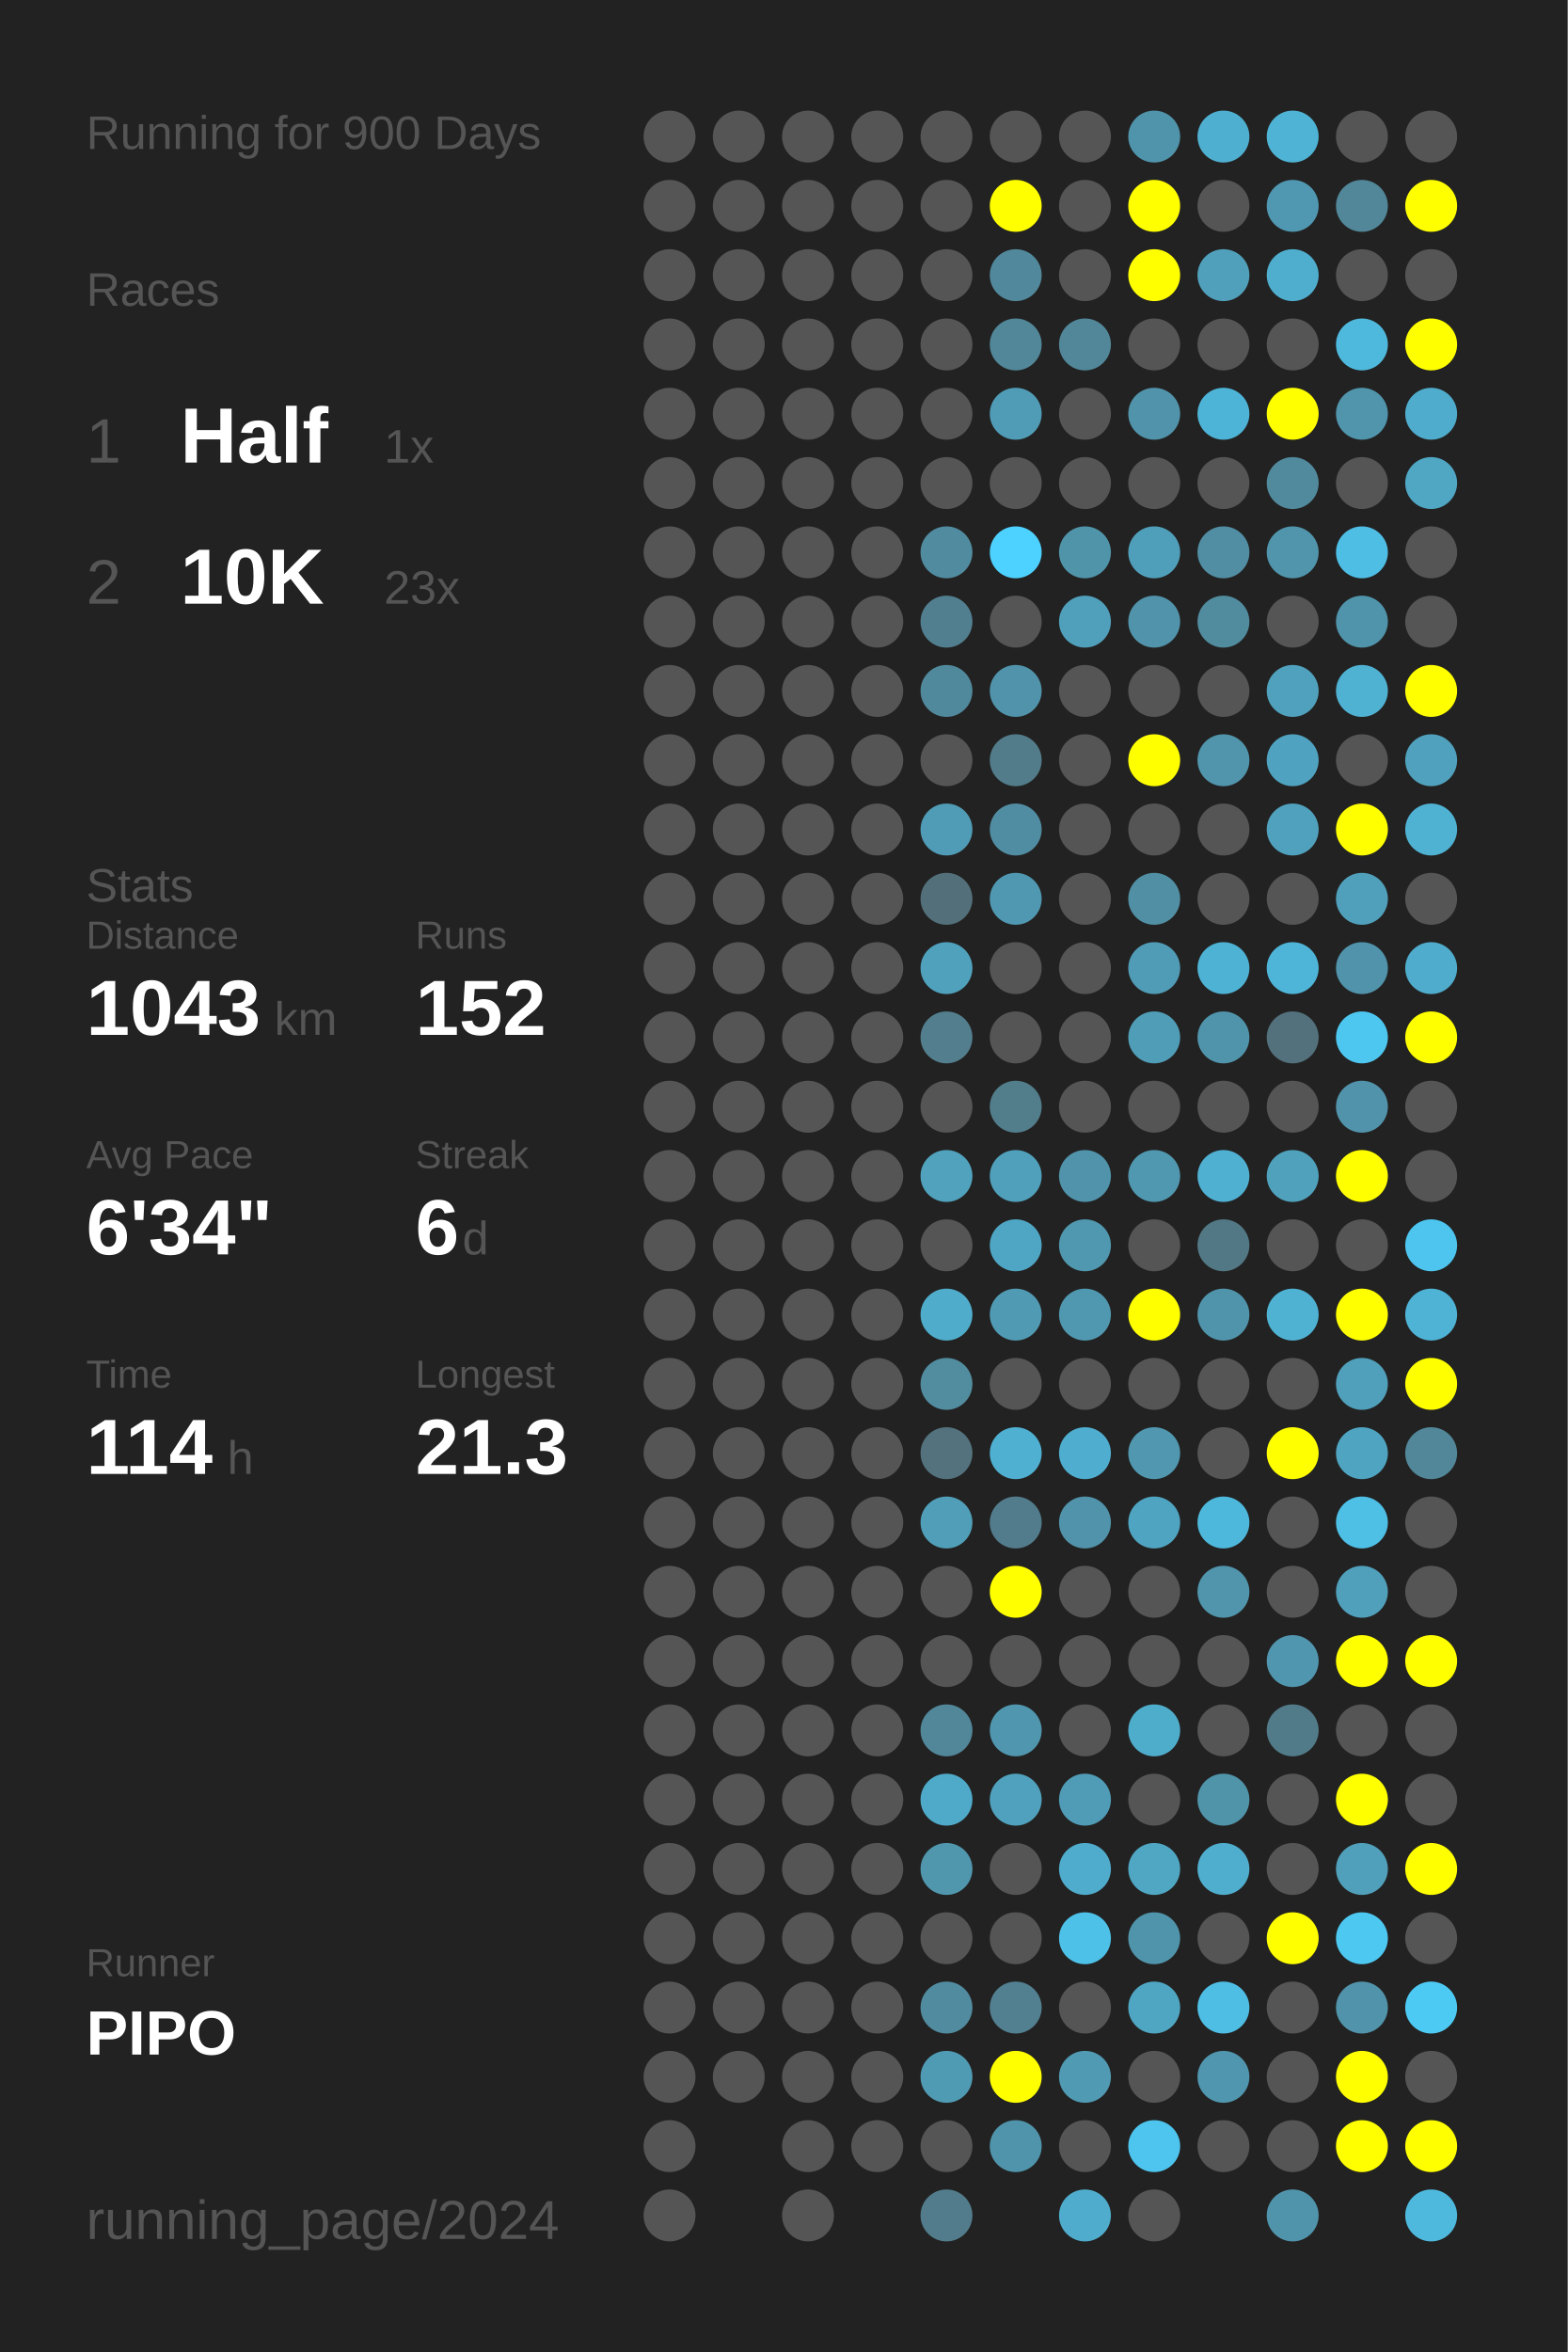
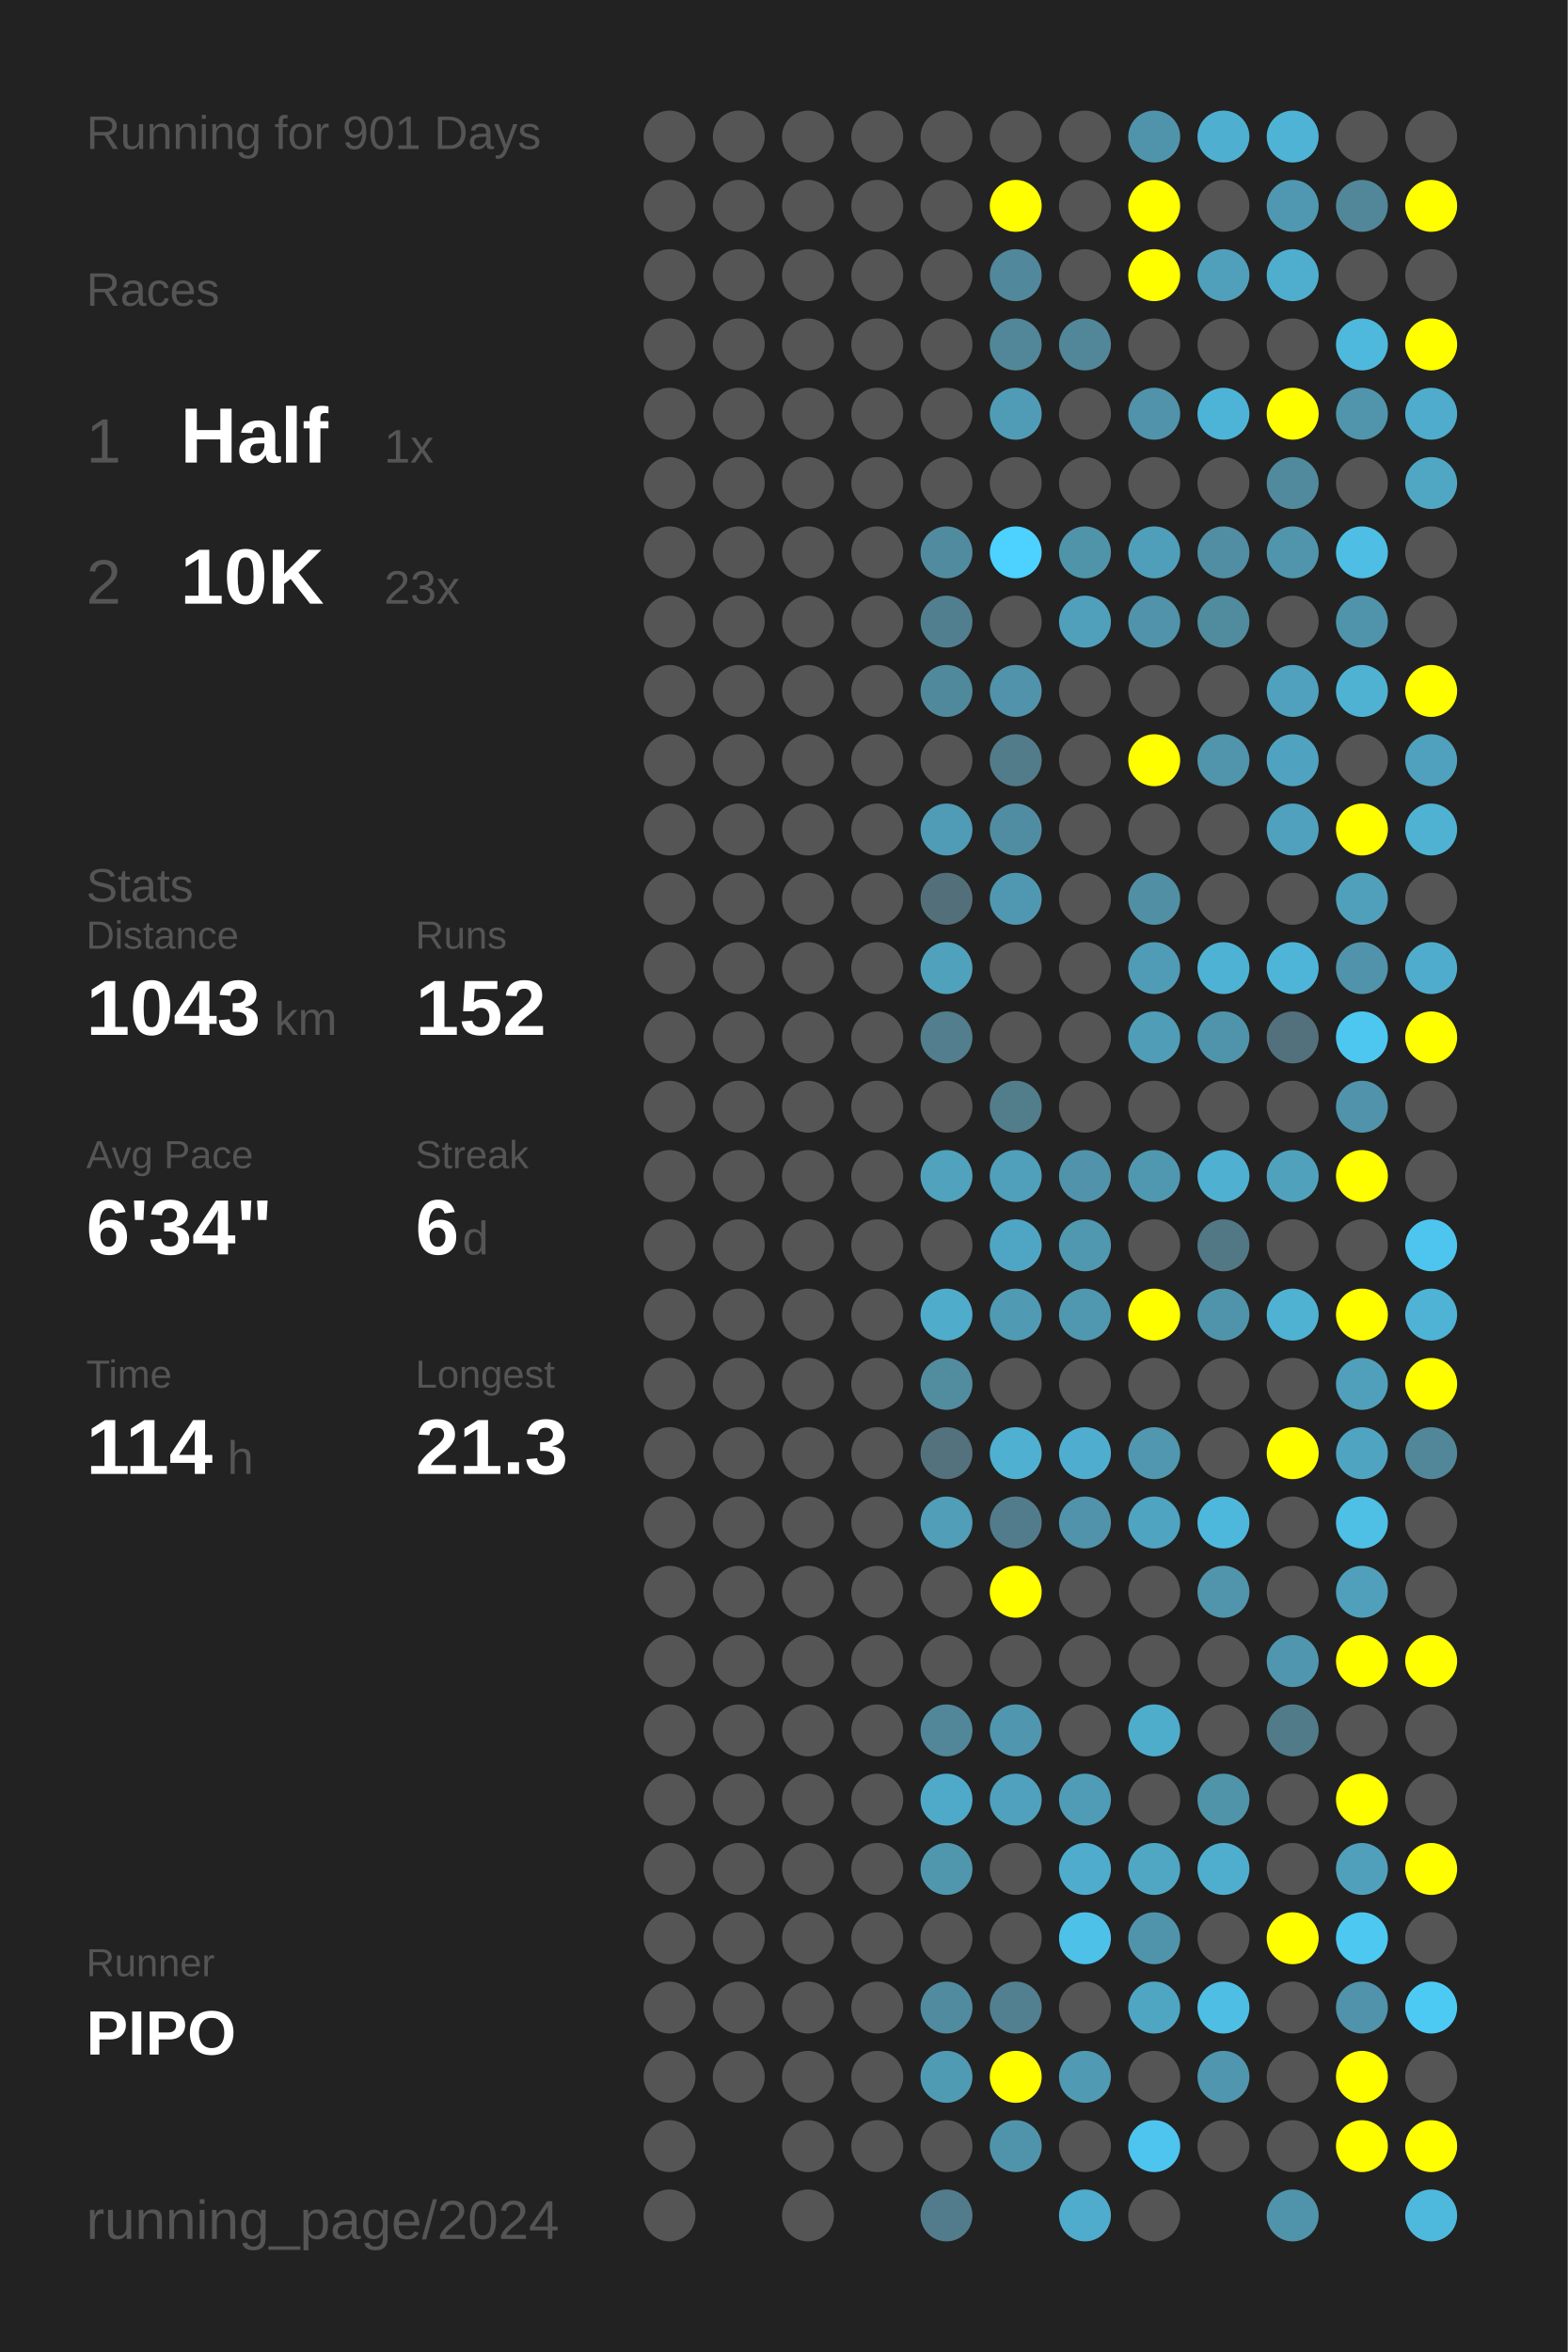
<svg xmlns="http://www.w3.org/2000/svg" baseProfile="full" height="300mm" version="1.1" viewBox="0,0,200,300" width="200mm">
  <defs />
  <rect fill="#222222" height="300" width="200" x="0" y="0" />
-   <text fill="#555555" style="font-size:6px; font-family:Arial;" x="11" y="19">Running for 900 Days</text>
+   <text fill="#555555" style="font-size:6px; font-family:Arial;" x="11" y="19">Running for 901 Days</text>
  <text fill="#555555" style="font-size:6px; font-family:Arial;" x="11" y="39">Races</text>
  <text fill="#555555" style="font-size:8px; font-family:Arial;" x="11" y="59">1</text>
  <text fill="#FFFFFF" style="font-size:10px; font-family:Arial; font-weight:bold;" x="23" y="59">Half</text>
  <text fill="#555555" style="font-size:6px; font-family:Arial;" x="49" y="59">1x</text>
  <text fill="#555555" style="font-size:8px; font-family:Arial;" x="11" y="77">2</text>
  <text fill="#FFFFFF" style="font-size:10px; font-family:Arial; font-weight:bold;" x="23" y="77">10K</text>
  <text fill="#555555" style="font-size:6px; font-family:Arial;" x="49" y="77">23x</text>
  <text fill="#555555" style="font-size:6px; font-family:Arial;" x="11" y="115">Stats</text>
  <text fill="#555555" style="font-size:5px; font-family:Arial;" x="11" y="121">Distance</text>
  <text fill="#FFFFFF" style="font-size:10px; font-family:Arial; font-weight:bold;" x="11" y="132">1043</text>
  <text fill="#555555" style="font-size:6px; font-family:Arial;" x="35" y="132">km</text>
  <text fill="#555555" style="font-size:5px; font-family:Arial;" x="53" y="121">Runs</text>
  <text fill="#FFFFFF" style="font-size:10px; font-family:Arial; font-weight:bold;" x="53" y="132">152</text>
  <text fill="#555555" style="font-size:5px; font-family:Arial;" x="11" y="149">Avg Pace</text>
  <text fill="#FFFFFF" style="font-size:10px; font-family:Arial; font-weight:bold;" x="11" y="160">6'34"</text>
  <text fill="#555555" style="font-size:5px; font-family:Arial;" x="53" y="149">Streak</text>
  <text fill="#FFFFFF" style="font-size:10px; font-family:Arial; font-weight:bold;" x="53" y="160">6</text>
  <text fill="#555555" style="font-size:6px; font-family:Arial;" x="59" y="160">d</text>
  <text fill="#555555" style="font-size:5px; font-family:Arial;" x="11" y="177">Time</text>
  <text fill="#FFFFFF" style="font-size:10px; font-family:Arial; font-weight:bold;" x="11" y="188">114</text>
  <text fill="#555555" style="font-size:6px; font-family:Arial;" x="29" y="188">h</text>
  <text fill="#555555" style="font-size:5px; font-family:Arial;" x="53" y="177">Longest</text>
  <text fill="#FFFFFF" style="font-size:10px; font-family:Arial; font-weight:bold;" x="53" y="188">21.3</text>
  <text fill="#555555" style="font-size:5px; font-family:Arial;" x="11" y="252.065">Runner</text>
  <text fill="#FFFFFF" style="font-size:8px; font-family:Arial; font-weight:bold;" x="11" y="262.065">PIPO</text>
  <text fill="#555555" style="font-size:7px; font-family:Arial;" x="11" y="285.581">running_page/2024</text>
  <circle cx="85.417" cy="17.419" fill="#555555" r="3.312" />
  <circle cx="85.417" cy="26.258" fill="#555555" r="3.312" />
  <circle cx="85.417" cy="35.097" fill="#555555" r="3.312" />
  <circle cx="85.417" cy="43.935" fill="#555555" r="3.312" />
  <circle cx="85.417" cy="52.774" fill="#555555" r="3.312" />
  <circle cx="85.417" cy="61.613" fill="#555555" r="3.312" />
  <circle cx="85.417" cy="70.452" fill="#555555" r="3.312" />
  <circle cx="85.417" cy="79.29" fill="#555555" r="3.312" />
  <circle cx="85.417" cy="88.129" fill="#555555" r="3.312" />
  <circle cx="85.417" cy="96.968" fill="#555555" r="3.312" />
  <circle cx="85.417" cy="105.806" fill="#555555" r="3.312" />
  <circle cx="85.417" cy="114.645" fill="#555555" r="3.312" />
  <circle cx="85.417" cy="123.484" fill="#555555" r="3.312" />
  <circle cx="85.417" cy="132.323" fill="#555555" r="3.312" />
  <circle cx="85.417" cy="141.161" fill="#555555" r="3.312" />
  <circle cx="85.417" cy="150" fill="#555555" r="3.312" />
  <circle cx="85.417" cy="158.839" fill="#555555" r="3.312" />
  <circle cx="85.417" cy="167.677" fill="#555555" r="3.312" />
  <circle cx="85.417" cy="176.516" fill="#555555" r="3.312" />
  <circle cx="85.417" cy="185.355" fill="#555555" r="3.312" />
  <circle cx="85.417" cy="194.194" fill="#555555" r="3.312" />
  <circle cx="85.417" cy="203.032" fill="#555555" r="3.312" />
  <circle cx="85.417" cy="211.871" fill="#555555" r="3.312" />
  <circle cx="85.417" cy="220.71" fill="#555555" r="3.312" />
  <circle cx="85.417" cy="229.548" fill="#555555" r="3.312" />
  <circle cx="85.417" cy="238.387" fill="#555555" r="3.312" />
  <circle cx="85.417" cy="247.226" fill="#555555" r="3.312" />
  <circle cx="85.417" cy="256.065" fill="#555555" r="3.312" />
  <circle cx="85.417" cy="264.903" fill="#555555" r="3.312" />
  <circle cx="85.417" cy="273.742" fill="#555555" r="3.312" />
  <circle cx="85.417" cy="282.581" fill="#555555" r="3.312" />
  <circle cx="94.25" cy="17.419" fill="#555555" r="3.312" />
  <circle cx="94.25" cy="26.258" fill="#555555" r="3.312" />
  <circle cx="94.25" cy="35.097" fill="#555555" r="3.312" />
  <circle cx="94.25" cy="43.935" fill="#555555" r="3.312" />
  <circle cx="94.25" cy="52.774" fill="#555555" r="3.312" />
  <circle cx="94.25" cy="61.613" fill="#555555" r="3.312" />
  <circle cx="94.25" cy="70.452" fill="#555555" r="3.312" />
  <circle cx="94.25" cy="79.29" fill="#555555" r="3.312" />
  <circle cx="94.25" cy="88.129" fill="#555555" r="3.312" />
  <circle cx="94.25" cy="96.968" fill="#555555" r="3.312" />
  <circle cx="94.25" cy="105.806" fill="#555555" r="3.312" />
  <circle cx="94.25" cy="114.645" fill="#555555" r="3.312" />
  <circle cx="94.25" cy="123.484" fill="#555555" r="3.312" />
  <circle cx="94.25" cy="132.323" fill="#555555" r="3.312" />
  <circle cx="94.25" cy="141.161" fill="#555555" r="3.312" />
  <circle cx="94.25" cy="150" fill="#555555" r="3.312" />
  <circle cx="94.25" cy="158.839" fill="#555555" r="3.312" />
  <circle cx="94.25" cy="167.677" fill="#555555" r="3.312" />
  <circle cx="94.25" cy="176.516" fill="#555555" r="3.312" />
  <circle cx="94.25" cy="185.355" fill="#555555" r="3.312" />
  <circle cx="94.25" cy="194.194" fill="#555555" r="3.312" />
  <circle cx="94.25" cy="203.032" fill="#555555" r="3.312" />
  <circle cx="94.25" cy="211.871" fill="#555555" r="3.312" />
  <circle cx="94.25" cy="220.71" fill="#555555" r="3.312" />
  <circle cx="94.25" cy="229.548" fill="#555555" r="3.312" />
  <circle cx="94.25" cy="238.387" fill="#555555" r="3.312" />
  <circle cx="94.25" cy="247.226" fill="#555555" r="3.312" />
  <circle cx="94.25" cy="256.065" fill="#555555" r="3.312" />
  <circle cx="94.25" cy="264.903" fill="#555555" r="3.312" />
  <circle cx="103.083" cy="17.419" fill="#555555" r="3.312" />
  <circle cx="103.083" cy="26.258" fill="#555555" r="3.312" />
  <circle cx="103.083" cy="35.097" fill="#555555" r="3.312" />
  <circle cx="103.083" cy="43.935" fill="#555555" r="3.312" />
  <circle cx="103.083" cy="52.774" fill="#555555" r="3.312" />
  <circle cx="103.083" cy="61.613" fill="#555555" r="3.312" />
  <circle cx="103.083" cy="70.452" fill="#555555" r="3.312" />
  <circle cx="103.083" cy="79.29" fill="#555555" r="3.312" />
  <circle cx="103.083" cy="88.129" fill="#555555" r="3.312" />
  <circle cx="103.083" cy="96.968" fill="#555555" r="3.312" />
  <circle cx="103.083" cy="105.806" fill="#555555" r="3.312" />
  <circle cx="103.083" cy="114.645" fill="#555555" r="3.312" />
  <circle cx="103.083" cy="123.484" fill="#555555" r="3.312" />
  <circle cx="103.083" cy="132.323" fill="#555555" r="3.312" />
  <circle cx="103.083" cy="141.161" fill="#555555" r="3.312" />
  <circle cx="103.083" cy="150" fill="#555555" r="3.312" />
  <circle cx="103.083" cy="158.839" fill="#555555" r="3.312" />
  <circle cx="103.083" cy="167.677" fill="#555555" r="3.312" />
  <circle cx="103.083" cy="176.516" fill="#555555" r="3.312" />
  <circle cx="103.083" cy="185.355" fill="#555555" r="3.312" />
  <circle cx="103.083" cy="194.194" fill="#555555" r="3.312" />
  <circle cx="103.083" cy="203.032" fill="#555555" r="3.312" />
  <circle cx="103.083" cy="211.871" fill="#555555" r="3.312" />
  <circle cx="103.083" cy="220.71" fill="#555555" r="3.312" />
  <circle cx="103.083" cy="229.548" fill="#555555" r="3.312" />
  <circle cx="103.083" cy="238.387" fill="#555555" r="3.312" />
  <circle cx="103.083" cy="247.226" fill="#555555" r="3.312" />
  <circle cx="103.083" cy="256.065" fill="#555555" r="3.312" />
  <circle cx="103.083" cy="264.903" fill="#555555" r="3.312" />
  <circle cx="103.083" cy="273.742" fill="#555555" r="3.312" />
  <circle cx="103.083" cy="282.581" fill="#555555" r="3.312" />
  <circle cx="111.917" cy="17.419" fill="#555555" r="3.312" />
  <circle cx="111.917" cy="26.258" fill="#555555" r="3.312" />
  <circle cx="111.917" cy="35.097" fill="#555555" r="3.312" />
  <circle cx="111.917" cy="43.935" fill="#555555" r="3.312" />
  <circle cx="111.917" cy="52.774" fill="#555555" r="3.312" />
  <circle cx="111.917" cy="61.613" fill="#555555" r="3.312" />
  <circle cx="111.917" cy="70.452" fill="#555555" r="3.312" />
  <circle cx="111.917" cy="79.29" fill="#555555" r="3.312" />
  <circle cx="111.917" cy="88.129" fill="#555555" r="3.312" />
  <circle cx="111.917" cy="96.968" fill="#555555" r="3.312" />
  <circle cx="111.917" cy="105.806" fill="#555555" r="3.312" />
  <circle cx="111.917" cy="114.645" fill="#555555" r="3.312" />
  <circle cx="111.917" cy="123.484" fill="#555555" r="3.312" />
  <circle cx="111.917" cy="132.323" fill="#555555" r="3.312" />
  <circle cx="111.917" cy="141.161" fill="#555555" r="3.312" />
  <circle cx="111.917" cy="150" fill="#555555" r="3.312" />
  <circle cx="111.917" cy="158.839" fill="#555555" r="3.312" />
  <circle cx="111.917" cy="167.677" fill="#555555" r="3.312" />
  <circle cx="111.917" cy="176.516" fill="#555555" r="3.312" />
  <circle cx="111.917" cy="185.355" fill="#555555" r="3.312" />
  <circle cx="111.917" cy="194.194" fill="#555555" r="3.312" />
  <circle cx="111.917" cy="203.032" fill="#555555" r="3.312" />
  <circle cx="111.917" cy="211.871" fill="#555555" r="3.312" />
  <circle cx="111.917" cy="220.71" fill="#555555" r="3.312" />
  <circle cx="111.917" cy="229.548" fill="#555555" r="3.312" />
  <circle cx="111.917" cy="238.387" fill="#555555" r="3.312" />
  <circle cx="111.917" cy="247.226" fill="#555555" r="3.312" />
  <circle cx="111.917" cy="256.065" fill="#555555" r="3.312" />
  <circle cx="111.917" cy="264.903" fill="#555555" r="3.312" />
  <circle cx="111.917" cy="273.742" fill="#555555" r="3.312" />
  <circle cx="120.75" cy="17.419" fill="#555555" r="3.312" />
  <circle cx="120.75" cy="26.258" fill="#555555" r="3.312" />
  <circle cx="120.75" cy="35.097" fill="#555555" r="3.312" />
  <circle cx="120.75" cy="43.935" fill="#555555" r="3.312" />
  <circle cx="120.75" cy="52.774" fill="#555555" r="3.312" />
  <circle cx="120.75" cy="61.613" fill="#555555" r="3.312" />
  <circle cx="120.75" cy="70.452" fill="#518b9f" r="3.312" />
  <circle cx="120.75" cy="79.29" fill="#527f8f" r="3.312" />
  <circle cx="120.75" cy="88.129" fill="#51899c" r="3.312" />
  <circle cx="120.75" cy="96.968" fill="#555555" r="3.312" />
  <circle cx="120.75" cy="105.806" fill="#509bb5" r="3.312" />
  <circle cx="120.75" cy="114.645" fill="#53707a" r="3.312" />
  <circle cx="120.75" cy="123.484" fill="#50a1bc" r="3.312" />
  <circle cx="120.75" cy="132.323" fill="#527e8d" r="3.312" />
  <circle cx="120.75" cy="141.161" fill="#555555" r="3.312" />
  <circle cx="120.75" cy="150" fill="#50a2bd" r="3.312" />
  <circle cx="120.75" cy="158.839" fill="#555555" r="3.312" />
  <circle cx="120.75" cy="167.677" fill="#4faccb" r="3.312" />
  <circle cx="120.75" cy="176.516" fill="#518c9f" r="3.312" />
  <circle cx="120.75" cy="185.355" fill="#53727d" r="3.312" />
  <circle cx="120.75" cy="194.194" fill="#509eb8" r="3.312" />
  <circle cx="120.75" cy="203.032" fill="#555555" r="3.312" />
  <circle cx="120.75" cy="211.871" fill="#555555" r="3.312" />
  <circle cx="120.75" cy="220.71" fill="#518799" r="3.312" />
  <circle cx="120.75" cy="229.548" fill="#4faac9" r="3.312" />
  <circle cx="120.75" cy="238.387" fill="#5097ae" r="3.312" />
  <circle cx="120.75" cy="247.226" fill="#555555" r="3.312" />
  <circle cx="120.75" cy="256.065" fill="#518b9f" r="3.312" />
  <circle cx="120.75" cy="264.903" fill="#509bb4" r="3.312" />
  <circle cx="120.75" cy="273.742" fill="#555555" r="3.312" />
  <circle cx="120.75" cy="282.581" fill="#527c8b" r="3.312" />
  <circle cx="129.583" cy="17.419" fill="#555555" r="3.312" />
  <circle cx="129.583" cy="26.258" fill="#FFFF00" r="3.312" />
  <circle cx="129.583" cy="35.097" fill="#51889b" r="3.312" />
  <circle cx="129.583" cy="43.935" fill="#518799" r="3.312" />
  <circle cx="129.583" cy="52.774" fill="#509cb6" r="3.312" />
  <circle cx="129.583" cy="61.613" fill="#555555" r="3.312" />
  <circle cx="129.583" cy="70.452" fill="#4dd1fe" r="3.312" />
  <circle cx="129.583" cy="79.29" fill="#555555" r="3.312" />
  <circle cx="129.583" cy="88.129" fill="#5093aa" r="3.312" />
  <circle cx="129.583" cy="96.968" fill="#527c8a" r="3.312" />
  <circle cx="129.583" cy="105.806" fill="#518da2" r="3.312" />
  <circle cx="129.583" cy="114.645" fill="#5098b1" r="3.312" />
  <circle cx="129.583" cy="123.484" fill="#555555" r="3.312" />
  <circle cx="129.583" cy="132.323" fill="#555555" r="3.312" />
  <circle cx="129.583" cy="141.161" fill="#527d8b" r="3.312" />
  <circle cx="129.583" cy="150" fill="#50a0bb" r="3.312" />
  <circle cx="129.583" cy="158.839" fill="#4fa6c4" r="3.312" />
  <circle cx="129.583" cy="167.677" fill="#509ab3" r="3.312" />
  <circle cx="129.583" cy="176.516" fill="#555555" r="3.312" />
  <circle cx="129.583" cy="185.355" fill="#4fb0d1" r="3.312" />
  <circle cx="129.583" cy="194.194" fill="#527c8b" r="3.312" />
  <circle cx="129.583" cy="203.032" fill="#FFFF00" r="3.312" />
  <circle cx="129.583" cy="211.871" fill="#555555" r="3.312" />
  <circle cx="129.583" cy="220.71" fill="#5096ae" r="3.312" />
  <circle cx="129.583" cy="229.548" fill="#50a1bd" r="3.312" />
  <circle cx="129.583" cy="238.387" fill="#555555" r="3.312" />
  <circle cx="129.583" cy="247.226" fill="#555555" r="3.312" />
  <circle cx="129.583" cy="256.065" fill="#528090" r="3.312" />
  <circle cx="129.583" cy="264.903" fill="#FFFF00" r="3.312" />
  <circle cx="129.583" cy="273.742" fill="#5094ab" r="3.312" />
  <circle cx="138.417" cy="17.419" fill="#555555" r="3.312" />
  <circle cx="138.417" cy="26.258" fill="#555555" r="3.312" />
  <circle cx="138.417" cy="35.097" fill="#555555" r="3.312" />
  <circle cx="138.417" cy="43.935" fill="#518799" r="3.312" />
  <circle cx="138.417" cy="52.774" fill="#555555" r="3.312" />
  <circle cx="138.417" cy="61.613" fill="#555555" r="3.312" />
  <circle cx="138.417" cy="70.452" fill="#5094aa" r="3.312" />
  <circle cx="138.417" cy="79.29" fill="#50a0bc" r="3.312" />
  <circle cx="138.417" cy="88.129" fill="#555555" r="3.312" />
  <circle cx="138.417" cy="96.968" fill="#555555" r="3.312" />
  <circle cx="138.417" cy="105.806" fill="#555555" r="3.312" />
  <circle cx="138.417" cy="114.645" fill="#555555" r="3.312" />
  <circle cx="138.417" cy="123.484" fill="#555555" r="3.312" />
  <circle cx="138.417" cy="132.323" fill="#555555" r="3.312" />
  <circle cx="138.417" cy="141.161" fill="#555555" r="3.312" />
  <circle cx="138.417" cy="150" fill="#5093aa" r="3.312" />
  <circle cx="138.417" cy="158.839" fill="#5098b0" r="3.312" />
  <circle cx="138.417" cy="167.677" fill="#5098b0" r="3.312" />
  <circle cx="138.417" cy="176.516" fill="#555555" r="3.312" />
  <circle cx="138.417" cy="185.355" fill="#4faecf" r="3.312" />
  <circle cx="138.417" cy="194.194" fill="#5093aa" r="3.312" />
  <circle cx="138.417" cy="203.032" fill="#555555" r="3.312" />
  <circle cx="138.417" cy="211.871" fill="#555555" r="3.312" />
  <circle cx="138.417" cy="220.71" fill="#555555" r="3.312" />
  <circle cx="138.417" cy="229.548" fill="#509cb6" r="3.312" />
  <circle cx="138.417" cy="238.387" fill="#4faccc" r="3.312" />
  <circle cx="138.417" cy="247.226" fill="#4ec1e9" r="3.312" />
  <circle cx="138.417" cy="256.065" fill="#555555" r="3.312" />
  <circle cx="138.417" cy="264.903" fill="#509ab3" r="3.312" />
  <circle cx="138.417" cy="273.742" fill="#555555" r="3.312" />
  <circle cx="138.417" cy="282.581" fill="#4faccc" r="3.312" />
  <circle cx="147.25" cy="17.419" fill="#5094ab" r="3.312" />
  <circle cx="147.25" cy="26.258" fill="#FFFF00" r="3.312" />
  <circle cx="147.25" cy="35.097" fill="#FFFF00" r="3.312" />
  <circle cx="147.25" cy="43.935" fill="#555555" r="3.312" />
  <circle cx="147.25" cy="52.774" fill="#5093aa" r="3.312" />
  <circle cx="147.25" cy="61.613" fill="#555555" r="3.312" />
  <circle cx="147.25" cy="70.452" fill="#509fba" r="3.312" />
  <circle cx="147.25" cy="79.29" fill="#5093aa" r="3.312" />
  <circle cx="147.25" cy="88.129" fill="#555555" r="3.312" />
  <circle cx="147.25" cy="96.968" fill="#FFFF00" r="3.312" />
  <circle cx="147.25" cy="105.806" fill="#555555" r="3.312" />
  <circle cx="147.25" cy="114.645" fill="#518fa4" r="3.312" />
  <circle cx="147.25" cy="123.484" fill="#509bb5" r="3.312" />
  <circle cx="147.25" cy="132.323" fill="#509db7" r="3.312" />
  <circle cx="147.25" cy="141.161" fill="#555555" r="3.312" />
  <circle cx="147.25" cy="150" fill="#5098b0" r="3.312" />
  <circle cx="147.25" cy="158.839" fill="#555555" r="3.312" />
  <circle cx="147.25" cy="167.677" fill="#FFFF00" r="3.312" />
  <circle cx="147.25" cy="176.516" fill="#555555" r="3.312" />
  <circle cx="147.25" cy="185.355" fill="#5097af" r="3.312" />
  <circle cx="147.25" cy="194.194" fill="#4fa4c1" r="3.312" />
  <circle cx="147.25" cy="203.032" fill="#555555" r="3.312" />
  <circle cx="147.25" cy="211.871" fill="#555555" r="3.312" />
  <circle cx="147.25" cy="220.71" fill="#4fadcc" r="3.312" />
  <circle cx="147.25" cy="229.548" fill="#555555" r="3.312" />
  <circle cx="147.25" cy="238.387" fill="#4fa7c4" r="3.312" />
  <circle cx="147.25" cy="247.226" fill="#5094ab" r="3.312" />
  <circle cx="147.25" cy="256.065" fill="#4fa6c3" r="3.312" />
  <circle cx="147.25" cy="264.903" fill="#555555" r="3.312" />
  <circle cx="147.25" cy="273.742" fill="#4dc5ee" r="3.312" />
  <circle cx="147.25" cy="282.581" fill="#555555" r="3.312" />
  <circle cx="156.083" cy="17.419" fill="#4fafd0" r="3.312" />
  <circle cx="156.083" cy="26.258" fill="#555555" r="3.312" />
  <circle cx="156.083" cy="35.097" fill="#50a0bc" r="3.312" />
  <circle cx="156.083" cy="43.935" fill="#555555" r="3.312" />
  <circle cx="156.083" cy="52.774" fill="#4eb4d7" r="3.312" />
  <circle cx="156.083" cy="61.613" fill="#555555" r="3.312" />
  <circle cx="156.083" cy="70.452" fill="#518ea3" r="3.312" />
  <circle cx="156.083" cy="79.29" fill="#518b9e" r="3.312" />
  <circle cx="156.083" cy="88.129" fill="#555555" r="3.312" />
  <circle cx="156.083" cy="96.968" fill="#5095ac" r="3.312" />
  <circle cx="156.083" cy="105.806" fill="#555555" r="3.312" />
  <circle cx="156.083" cy="114.645" fill="#555555" r="3.312" />
  <circle cx="156.083" cy="123.484" fill="#4eb2d4" r="3.312" />
  <circle cx="156.083" cy="132.323" fill="#5094ab" r="3.312" />
  <circle cx="156.083" cy="141.161" fill="#555555" r="3.312" />
  <circle cx="156.083" cy="150" fill="#4fb0d1" r="3.312" />
  <circle cx="156.083" cy="158.839" fill="#527885" r="3.312" />
  <circle cx="156.083" cy="167.677" fill="#5094ab" r="3.312" />
  <circle cx="156.083" cy="176.516" fill="#555555" r="3.312" />
  <circle cx="156.083" cy="185.355" fill="#555555" r="3.312" />
  <circle cx="156.083" cy="194.194" fill="#4eb8dc" r="3.312" />
  <circle cx="156.083" cy="203.032" fill="#5095ac" r="3.312" />
  <circle cx="156.083" cy="211.871" fill="#555555" r="3.312" />
  <circle cx="156.083" cy="220.71" fill="#555555" r="3.312" />
  <circle cx="156.083" cy="229.548" fill="#5094aa" r="3.312" />
  <circle cx="156.083" cy="238.387" fill="#4faece" r="3.312" />
  <circle cx="156.083" cy="247.226" fill="#555555" r="3.312" />
  <circle cx="156.083" cy="256.065" fill="#4ebee4" r="3.312" />
  <circle cx="156.083" cy="264.903" fill="#5096ae" r="3.312" />
  <circle cx="156.083" cy="273.742" fill="#555555" r="3.312" />
  <circle cx="164.917" cy="17.419" fill="#4eb3d4" r="3.312" />
  <circle cx="164.917" cy="26.258" fill="#5098b1" r="3.312" />
  <circle cx="164.917" cy="35.097" fill="#4faece" r="3.312" />
  <circle cx="164.917" cy="43.935" fill="#555555" r="3.312" />
  <circle cx="164.917" cy="52.774" fill="#FFFF00" r="3.312" />
  <circle cx="164.917" cy="61.613" fill="#518a9d" r="3.312" />
  <circle cx="164.917" cy="70.452" fill="#5095ac" r="3.312" />
  <circle cx="164.917" cy="79.29" fill="#555555" r="3.312" />
  <circle cx="164.917" cy="88.129" fill="#50a1bd" r="3.312" />
  <circle cx="164.917" cy="96.968" fill="#4fa3c0" r="3.312" />
  <circle cx="164.917" cy="105.806" fill="#50a1bd" r="3.312" />
  <circle cx="164.917" cy="114.645" fill="#555555" r="3.312" />
  <circle cx="164.917" cy="123.484" fill="#4eb5d8" r="3.312" />
  <circle cx="164.917" cy="132.323" fill="#53717c" r="3.312" />
  <circle cx="164.917" cy="141.161" fill="#555555" r="3.312" />
  <circle cx="164.917" cy="150" fill="#50a1bc" r="3.312" />
  <circle cx="164.917" cy="158.839" fill="#555555" r="3.312" />
  <circle cx="164.917" cy="167.677" fill="#4fb2d3" r="3.312" />
  <circle cx="164.917" cy="176.516" fill="#555555" r="3.312" />
  <circle cx="164.917" cy="185.355" fill="#FFFF00" r="3.312" />
  <circle cx="164.917" cy="194.194" fill="#555555" r="3.312" />
  <circle cx="164.917" cy="203.032" fill="#555555" r="3.312" />
  <circle cx="164.917" cy="211.871" fill="#5096ae" r="3.312" />
  <circle cx="164.917" cy="220.71" fill="#527b89" r="3.312" />
  <circle cx="164.917" cy="229.548" fill="#555555" r="3.312" />
  <circle cx="164.917" cy="238.387" fill="#555555" r="3.312" />
  <circle cx="164.917" cy="247.226" fill="#FFFF00" r="3.312" />
  <circle cx="164.917" cy="256.065" fill="#555555" r="3.312" />
  <circle cx="164.917" cy="264.903" fill="#555555" r="3.312" />
  <circle cx="164.917" cy="273.742" fill="#555555" r="3.312" />
  <circle cx="164.917" cy="282.581" fill="#5094ab" r="3.312" />
  <circle cx="173.75" cy="17.419" fill="#555555" r="3.312" />
  <circle cx="173.75" cy="26.258" fill="#518799" r="3.312" />
  <circle cx="173.75" cy="35.097" fill="#555555" r="3.312" />
  <circle cx="173.75" cy="43.935" fill="#4eb9dd" r="3.312" />
  <circle cx="173.75" cy="52.774" fill="#5095ac" r="3.312" />
  <circle cx="173.75" cy="61.613" fill="#555555" r="3.312" />
  <circle cx="173.75" cy="70.452" fill="#4ebee4" r="3.312" />
  <circle cx="173.75" cy="79.29" fill="#5094ab" r="3.312" />
  <circle cx="173.75" cy="88.129" fill="#4fb2d3" r="3.312" />
  <circle cx="173.75" cy="96.968" fill="#555555" r="3.312" />
  <circle cx="173.75" cy="105.806" fill="#FFFF00" r="3.312" />
  <circle cx="173.75" cy="114.645" fill="#50a0bb" r="3.312" />
  <circle cx="173.75" cy="123.484" fill="#5093aa" r="3.312" />
  <circle cx="173.75" cy="132.323" fill="#4dc7f0" r="3.312" />
  <circle cx="173.75" cy="141.161" fill="#5093aa" r="3.312" />
  <circle cx="173.75" cy="150" fill="#FFFF00" r="3.312" />
  <circle cx="173.75" cy="158.839" fill="#555555" r="3.312" />
  <circle cx="173.75" cy="167.677" fill="#FFFF00" r="3.312" />
  <circle cx="173.75" cy="176.516" fill="#50a0bb" r="3.312" />
  <circle cx="173.75" cy="185.355" fill="#4fa4c1" r="3.312" />
  <circle cx="173.75" cy="194.194" fill="#4ebfe5" r="3.312" />
  <circle cx="173.75" cy="203.032" fill="#50a0bb" r="3.312" />
  <circle cx="173.75" cy="211.871" fill="#FFFF00" r="3.312" />
  <circle cx="173.75" cy="220.71" fill="#555555" r="3.312" />
  <circle cx="173.75" cy="229.548" fill="#FFFF00" r="3.312" />
  <circle cx="173.75" cy="238.387" fill="#50a0bb" r="3.312" />
  <circle cx="173.75" cy="247.226" fill="#4dc8f1" r="3.312" />
  <circle cx="173.75" cy="256.065" fill="#5093aa" r="3.312" />
  <circle cx="173.75" cy="264.903" fill="#FFFF00" r="3.312" />
  <circle cx="173.75" cy="273.742" fill="#FFFF00" r="3.312" />
  <circle cx="182.583" cy="17.419" fill="#555555" r="3.312" />
  <circle cx="182.583" cy="26.258" fill="#FFFF00" r="3.312" />
  <circle cx="182.583" cy="35.097" fill="#555555" r="3.312" />
  <circle cx="182.583" cy="43.935" fill="#FFFF00" r="3.312" />
  <circle cx="182.583" cy="52.774" fill="#4faccc" r="3.312" />
  <circle cx="182.583" cy="61.613" fill="#4fa7c4" r="3.312" />
  <circle cx="182.583" cy="70.452" fill="#555555" r="3.312" />
  <circle cx="182.583" cy="79.29" fill="#555555" r="3.312" />
  <circle cx="182.583" cy="88.129" fill="#FFFF00" r="3.312" />
  <circle cx="182.583" cy="96.968" fill="#50a1bd" r="3.312" />
  <circle cx="182.583" cy="105.806" fill="#4fb2d3" r="3.312" />
  <circle cx="182.583" cy="114.645" fill="#555555" r="3.312" />
  <circle cx="182.583" cy="123.484" fill="#4faccc" r="3.312" />
  <circle cx="182.583" cy="132.323" fill="#FFFF00" r="3.312" />
  <circle cx="182.583" cy="141.161" fill="#555555" r="3.312" />
  <circle cx="182.583" cy="150" fill="#555555" r="3.312" />
  <circle cx="182.583" cy="158.839" fill="#4dc5ee" r="3.312" />
  <circle cx="182.583" cy="167.677" fill="#4eb3d5" r="3.312" />
  <circle cx="182.583" cy="176.516" fill="#FFFF00" r="3.312" />
  <circle cx="182.583" cy="185.355" fill="#518799" r="3.312" />
  <circle cx="182.583" cy="194.194" fill="#555555" r="3.312" />
  <circle cx="182.583" cy="203.032" fill="#555555" r="3.312" />
  <circle cx="182.583" cy="211.871" fill="#FFFF00" r="3.312" />
  <circle cx="182.583" cy="220.71" fill="#555555" r="3.312" />
  <circle cx="182.583" cy="229.548" fill="#555555" r="3.312" />
  <circle cx="182.583" cy="238.387" fill="#FFFF00" r="3.312" />
  <circle cx="182.583" cy="247.226" fill="#555555" r="3.312" />
  <circle cx="182.583" cy="256.065" fill="#4dcaf4" r="3.312" />
  <circle cx="182.583" cy="264.903" fill="#555555" r="3.312" />
  <circle cx="182.583" cy="273.742" fill="#FFFF00" r="3.312" />
  <circle cx="182.583" cy="282.581" fill="#4eb9dd" r="3.312" />
</svg>
